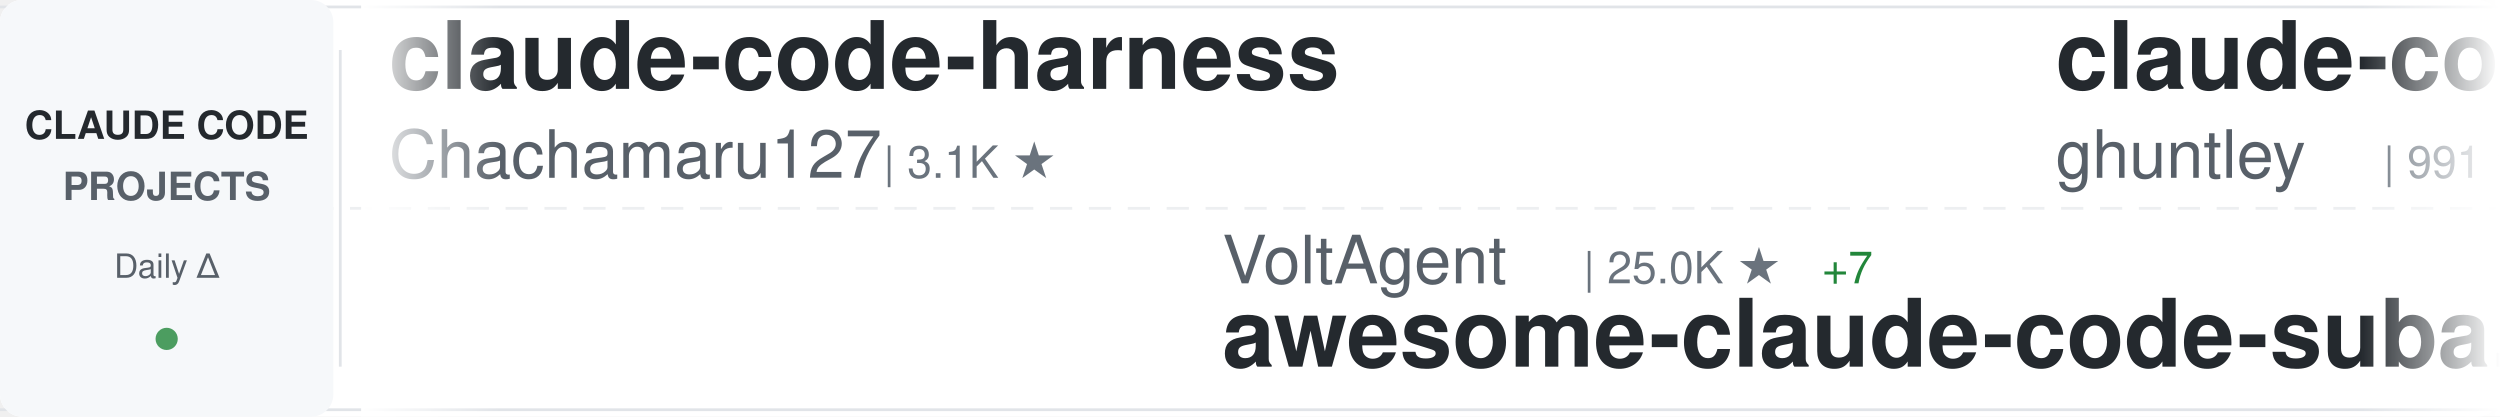
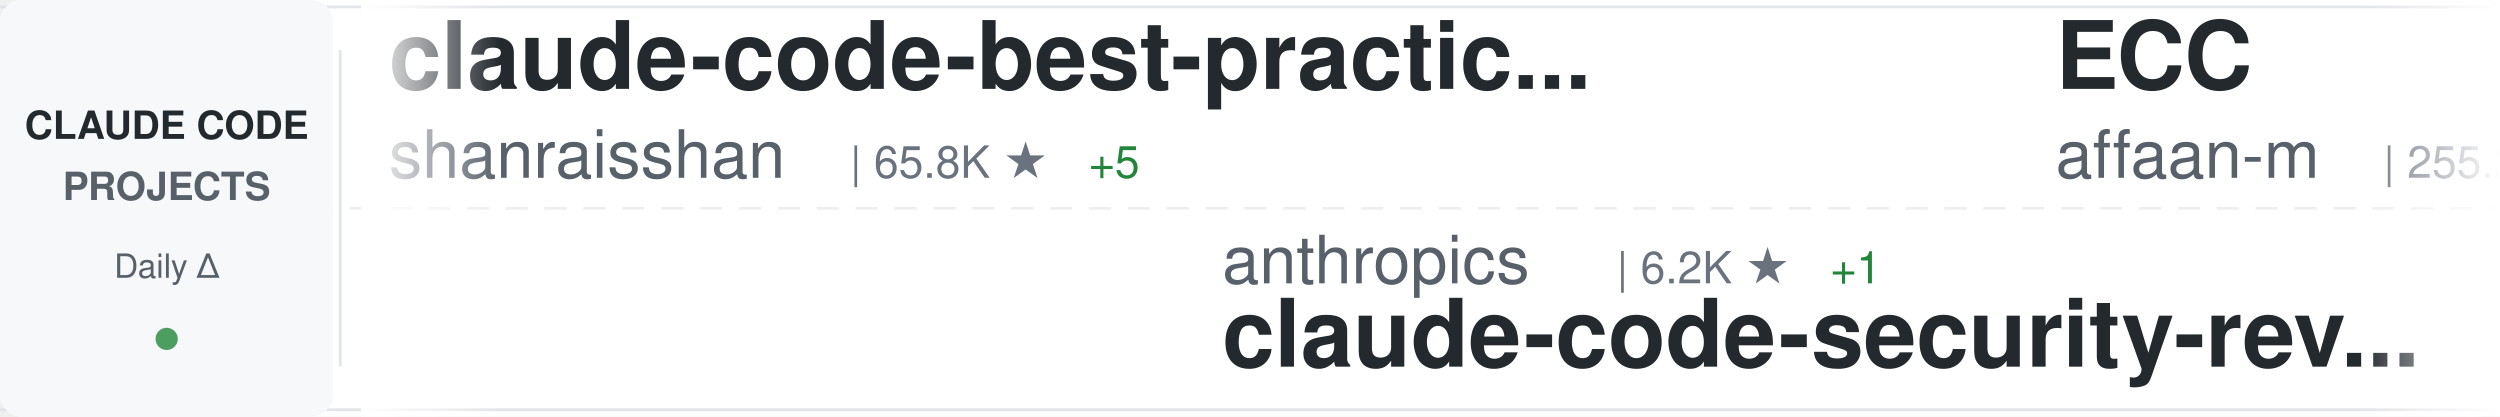
<svg xmlns="http://www.w3.org/2000/svg" width="900" height="150">
  <defs>
    <linearGradient id="awesomeLeftFade" x1="0%" y1="0%" x2="100%" y2="0%">
      <stop offset="0%" style="stop-color:#ffffff;stop-opacity:1" />
      <stop offset="100%" style="stop-color:#ffffff;stop-opacity:0" />
    </linearGradient>
    <linearGradient id="awesomeRightFade" x1="0%" y1="0%" x2="100%" y2="0%">
      <stop offset="0%" style="stop-color:#ffffff;stop-opacity:0" />
      <stop offset="100%" style="stop-color:#ffffff;stop-opacity:1" />
    </linearGradient>
  </defs>
  <rect width="900" height="150" fill="#ffffff" rx="8" />
  <rect x="0" y="2" width="900" height="1" fill="#e1e4e8" />
  <rect x="0" y="147" width="900" height="1" fill="#e1e4e8" />
  <line x1="0" y1="75" x2="900" y2="75" stroke="#e1e4e8" stroke-width="1" stroke-dasharray="8 6" opacity="0.6" />
  <rect x="0" y="0" width="120" height="150" fill="#f6f8fa" rx="8" />
  <text x="60" y="50" font-family="-apple-system, BlinkMacSystemFont, 'Segoe UI', Helvetica, Arial, sans-serif" font-size="14" font-weight="600" fill="#24292e" text-anchor="middle">CLAUDE CODE</text>
  <text x="60" y="72" font-family="-apple-system, BlinkMacSystemFont, 'Segoe UI', Helvetica, Arial, sans-serif" font-size="14" font-weight="600" fill="#586069" text-anchor="middle">PROJECTS</text>
  <text x="60" y="100" font-family="-apple-system, BlinkMacSystemFont, 'Segoe UI', Helvetica, Arial, sans-serif" font-size="12" font-weight="500" fill="#586069" text-anchor="middle">Daily Δ</text>
  <circle cx="60" cy="122" r="4" fill="#22863a" opacity="0.8" />
  <rect x="122" y="18" width="1" height="114" fill="#e1e4e8" />
  <clipPath id="awesomeTickerClip">
    <rect x="130" y="0" width="770" height="150" />
  </clipPath>
  <g clip-path="url(#awesomeTickerClip)">
    <g id="awesomeTickerItems">
      <animateTransform attributeName="transform" attributeType="XML" type="translate" from="0 0" to="-3000 0" dur="54s" repeatCount="indefinite" />
      <g transform="translate(0, 0)">
-         <text x="140" y="32" font-family="-apple-system, BlinkMacSystemFont, 'Segoe UI', Helvetica, Arial, sans-serif" font-size="34" font-weight="600" fill="#24292e">claude-code-harness</text>
-         <text x="140" y="64" font-family="-apple-system, BlinkMacSystemFont, 'Segoe UI', Helvetica, Arial, sans-serif" font-size="24" font-weight="400" fill="#586069">Chachamaru127</text>
-         <text x="318" y="64" font-family="-apple-system, BlinkMacSystemFont, 'Segoe UI', Helvetica, Arial, sans-serif" font-size="16" font-weight="500" fill="#6a737d">| 3.1K ★</text>
+         <text x="140" y="32" font-family="-apple-system, BlinkMacSystemFont, 'Segoe UI', Helvetica, Arial, sans-serif" font-size="34" font-weight="600" fill="#24292e">claude-code-best-practic...</text>
+         <text x="140" y="64" font-family="-apple-system, BlinkMacSystemFont, 'Segoe UI', Helvetica, Arial, sans-serif" font-size="24" font-weight="400" fill="#586069">shanraisshan</text>
+         <text x="306" y="64" font-family="-apple-system, BlinkMacSystemFont, 'Segoe UI', Helvetica, Arial, sans-serif" font-size="16" font-weight="500" fill="#6a737d">| 65.8K ★</text>
+         <text x="392" y="64" font-family="-apple-system, BlinkMacSystemFont, 'Segoe UI', Helvetica, Arial, sans-serif" font-size="16" font-weight="500" fill="#22863a"> +5</text>
      </g>
      <g transform="translate(300, 0)">
-         <text x="140" y="102" font-family="-apple-system, BlinkMacSystemFont, 'Segoe UI', Helvetica, Arial, sans-serif" font-size="24" font-weight="400" fill="#586069">VoltAgent</text>
-         <text x="270" y="102" font-family="-apple-system, BlinkMacSystemFont, 'Segoe UI', Helvetica, Arial, sans-serif" font-size="16" font-weight="500" fill="#6a737d">| 25.0K ★</text>
-         <text x="356" y="102" font-family="-apple-system, BlinkMacSystemFont, 'Segoe UI', Helvetica, Arial, sans-serif" font-size="16" font-weight="500" fill="#22863a"> +7</text>
-         <text x="140" y="132" font-family="-apple-system, BlinkMacSystemFont, 'Segoe UI', Helvetica, Arial, sans-serif" font-size="34" font-weight="600" fill="#24292e">awesome-claude-code-suba...</text>
+         <text x="140" y="102" font-family="-apple-system, BlinkMacSystemFont, 'Segoe UI', Helvetica, Arial, sans-serif" font-size="24" font-weight="400" fill="#586069">anthropics</text>
+         <text x="282" y="102" font-family="-apple-system, BlinkMacSystemFont, 'Segoe UI', Helvetica, Arial, sans-serif" font-size="16" font-weight="500" fill="#6a737d">| 6.2K ★</text>
+         <text x="359" y="102" font-family="-apple-system, BlinkMacSystemFont, 'Segoe UI', Helvetica, Arial, sans-serif" font-size="16" font-weight="500" fill="#22863a"> +1</text>
+         <text x="140" y="132" font-family="-apple-system, BlinkMacSystemFont, 'Segoe UI', Helvetica, Arial, sans-serif" font-size="34" font-weight="600" fill="#24292e">claude-code-security-rev...</text>
      </g>
      <g transform="translate(600, 0)">
-         <text x="140" y="32" font-family="-apple-system, BlinkMacSystemFont, 'Segoe UI', Helvetica, Arial, sans-serif" font-size="34" font-weight="600" fill="#24292e">claude-code-source-code-...</text>
-         <text x="140" y="64" font-family="-apple-system, BlinkMacSystemFont, 'Segoe UI', Helvetica, Arial, sans-serif" font-size="24" font-weight="400" fill="#586069">ghuntley</text>
-         <text x="258" y="64" font-family="-apple-system, BlinkMacSystemFont, 'Segoe UI', Helvetica, Arial, sans-serif" font-size="16" font-weight="500" fill="#6a737d">| 991 ★</text>
+         <text x="140" y="32" font-family="-apple-system, BlinkMacSystemFont, 'Segoe UI', Helvetica, Arial, sans-serif" font-size="34" font-weight="600" fill="#24292e">ECC</text>
+         <text x="140" y="64" font-family="-apple-system, BlinkMacSystemFont, 'Segoe UI', Helvetica, Arial, sans-serif" font-size="24" font-weight="400" fill="#586069">affaan-m</text>
+         <text x="258" y="64" font-family="-apple-system, BlinkMacSystemFont, 'Segoe UI', Helvetica, Arial, sans-serif" font-size="16" font-weight="500" fill="#6a737d">| 255.2K ★</text>
+         <text x="353" y="64" font-family="-apple-system, BlinkMacSystemFont, 'Segoe UI', Helvetica, Arial, sans-serif" font-size="16" font-weight="500" fill="#22863a"> +96</text>
      </g>
      <g transform="translate(900, 0)">
+         <text x="140" y="102" font-family="-apple-system, BlinkMacSystemFont, 'Segoe UI', Helvetica, Arial, sans-serif" font-size="24" font-weight="400" fill="#586069">ykdojo</text>
+         <text x="234" y="102" font-family="-apple-system, BlinkMacSystemFont, 'Segoe UI', Helvetica, Arial, sans-serif" font-size="16" font-weight="500" fill="#6a737d">| 10.1K ★</text>
+         <text x="140" y="132" font-family="-apple-system, BlinkMacSystemFont, 'Segoe UI', Helvetica, Arial, sans-serif" font-size="34" font-weight="600" fill="#24292e">claude-code-tips</text>
+       </g>
+       <g transform="translate(1200, 0)">
+         <text x="140" y="32" font-family="-apple-system, BlinkMacSystemFont, 'Segoe UI', Helvetica, Arial, sans-serif" font-size="34" font-weight="600" fill="#24292e">ralph-claude-code</text>
+         <text x="140" y="64" font-family="-apple-system, BlinkMacSystemFont, 'Segoe UI', Helvetica, Arial, sans-serif" font-size="24" font-weight="400" fill="#586069">frankbria</text>
+         <text x="270" y="64" font-family="-apple-system, BlinkMacSystemFont, 'Segoe UI', Helvetica, Arial, sans-serif" font-size="16" font-weight="500" fill="#6a737d">| 9.6K ★</text>
+         <text x="347" y="64" font-family="-apple-system, BlinkMacSystemFont, 'Segoe UI', Helvetica, Arial, sans-serif" font-size="16" font-weight="500" fill="#22863a"> +1</text>
+       </g>
+       <g transform="translate(1500, 0)">
+         <text x="140" y="102" font-family="-apple-system, BlinkMacSystemFont, 'Segoe UI', Helvetica, Arial, sans-serif" font-size="24" font-weight="400" fill="#586069">ghuntley</text>
+         <text x="258" y="102" font-family="-apple-system, BlinkMacSystemFont, 'Segoe UI', Helvetica, Arial, sans-serif" font-size="16" font-weight="500" fill="#6a737d">| 991 ★</text>
+         <text x="140" y="132" font-family="-apple-system, BlinkMacSystemFont, 'Segoe UI', Helvetica, Arial, sans-serif" font-size="34" font-weight="600" fill="#24292e">claude-code-source-code-...</text>
+       </g>
+       <g transform="translate(1800, 0)">
+         <text x="140" y="32" font-family="-apple-system, BlinkMacSystemFont, 'Segoe UI', Helvetica, Arial, sans-serif" font-size="34" font-weight="600" fill="#24292e">claude-code-source</text>
+         <text x="140" y="64" font-family="-apple-system, BlinkMacSystemFont, 'Segoe UI', Helvetica, Arial, sans-serif" font-size="24" font-weight="400" fill="#586069">AprilNEA</text>
+         <text x="258" y="64" font-family="-apple-system, BlinkMacSystemFont, 'Segoe UI', Helvetica, Arial, sans-serif" font-size="16" font-weight="500" fill="#6a737d">| 391 ★</text>
+       </g>
+       <g transform="translate(2100, 0)">
+         <text x="140" y="102" font-family="-apple-system, BlinkMacSystemFont, 'Segoe UI', Helvetica, Arial, sans-serif" font-size="24" font-weight="400" fill="#586069">xu-xiang</text>
+         <text x="258" y="102" font-family="-apple-system, BlinkMacSystemFont, 'Segoe UI', Helvetica, Arial, sans-serif" font-size="16" font-weight="500" fill="#6a737d">| 1.9K ★</text>
+         <text x="140" y="132" font-family="-apple-system, BlinkMacSystemFont, 'Segoe UI', Helvetica, Arial, sans-serif" font-size="34" font-weight="600" fill="#24292e">everything-claude-code-z...</text>
+       </g>
+       <g transform="translate(2400, 0)">
+         <text x="140" y="32" font-family="-apple-system, BlinkMacSystemFont, 'Segoe UI', Helvetica, Arial, sans-serif" font-size="34" font-weight="600" fill="#24292e">claude-coder</text>
+         <text x="140" y="64" font-family="-apple-system, BlinkMacSystemFont, 'Segoe UI', Helvetica, Arial, sans-serif" font-size="24" font-weight="400" fill="#586069">kodu-ai</text>
+         <text x="246" y="64" font-family="-apple-system, BlinkMacSystemFont, 'Segoe UI', Helvetica, Arial, sans-serif" font-size="16" font-weight="500" fill="#6a737d">| 5.2K ★</text>
+       </g>
+       <g transform="translate(2700, 0)">
        <text x="140" y="102" font-family="-apple-system, BlinkMacSystemFont, 'Segoe UI', Helvetica, Arial, sans-serif" font-size="24" font-weight="400" fill="#586069">Alishahryar1</text>
        <text x="306" y="102" font-family="-apple-system, BlinkMacSystemFont, 'Segoe UI', Helvetica, Arial, sans-serif" font-size="16" font-weight="500" fill="#6a737d">| 54.2K ★</text>
-         <text x="392" y="102" font-family="-apple-system, BlinkMacSystemFont, 'Segoe UI', Helvetica, Arial, sans-serif" font-size="16" font-weight="500" fill="#22863a"> +23</text>
+         <text x="392" y="102" font-family="-apple-system, BlinkMacSystemFont, 'Segoe UI', Helvetica, Arial, sans-serif" font-size="16" font-weight="500" fill="#22863a"> +19</text>
        <text x="140" y="132" font-family="-apple-system, BlinkMacSystemFont, 'Segoe UI', Helvetica, Arial, sans-serif" font-size="34" font-weight="600" fill="#24292e">free-claude-code</text>
      </g>
-       <g transform="translate(1200, 0)">
-         <text x="140" y="32" font-family="-apple-system, BlinkMacSystemFont, 'Segoe UI', Helvetica, Arial, sans-serif" font-size="34" font-weight="600" fill="#24292e">claude-code-tips</text>
-         <text x="140" y="64" font-family="-apple-system, BlinkMacSystemFont, 'Segoe UI', Helvetica, Arial, sans-serif" font-size="24" font-weight="400" fill="#586069">ykdojo</text>
-         <text x="234" y="64" font-family="-apple-system, BlinkMacSystemFont, 'Segoe UI', Helvetica, Arial, sans-serif" font-size="16" font-weight="500" fill="#6a737d">| 10.1K ★</text>
-       </g>
-       <g transform="translate(1500, 0)">
-         <text x="140" y="102" font-family="-apple-system, BlinkMacSystemFont, 'Segoe UI', Helvetica, Arial, sans-serif" font-size="24" font-weight="400" fill="#586069">sugyan</text>
-         <text x="234" y="102" font-family="-apple-system, BlinkMacSystemFont, 'Segoe UI', Helvetica, Arial, sans-serif" font-size="16" font-weight="500" fill="#6a737d">| 1.1K ★</text>
-         <text x="140" y="132" font-family="-apple-system, BlinkMacSystemFont, 'Segoe UI', Helvetica, Arial, sans-serif" font-size="34" font-weight="600" fill="#24292e">claude-code-webui</text>
-       </g>
-       <g transform="translate(1800, 0)">
-         <text x="140" y="32" font-family="-apple-system, BlinkMacSystemFont, 'Segoe UI', Helvetica, Arial, sans-serif" font-size="34" font-weight="600" fill="#24292e">claude-code-from-scratch</text>
-         <text x="140" y="64" font-family="-apple-system, BlinkMacSystemFont, 'Segoe UI', Helvetica, Arial, sans-serif" font-size="24" font-weight="400" fill="#586069">Windy3f3f3f3f</text>
-         <text x="318" y="64" font-family="-apple-system, BlinkMacSystemFont, 'Segoe UI', Helvetica, Arial, sans-serif" font-size="16" font-weight="500" fill="#6a737d">| 2.7K ★</text>
-       </g>
-       <g transform="translate(2100, 0)">
-         <text x="140" y="102" font-family="-apple-system, BlinkMacSystemFont, 'Segoe UI', Helvetica, Arial, sans-serif" font-size="24" font-weight="400" fill="#586069">huangjia2019</text>
-         <text x="306" y="102" font-family="-apple-system, BlinkMacSystemFont, 'Segoe UI', Helvetica, Arial, sans-serif" font-size="16" font-weight="500" fill="#6a737d">| 1.1K ★</text>
-         <text x="140" y="132" font-family="-apple-system, BlinkMacSystemFont, 'Segoe UI', Helvetica, Arial, sans-serif" font-size="34" font-weight="600" fill="#24292e">claude-code-engineering</text>
-       </g>
-       <g transform="translate(2400, 0)">
-         <text x="140" y="32" font-family="-apple-system, BlinkMacSystemFont, 'Segoe UI', Helvetica, Arial, sans-serif" font-size="34" font-weight="600" fill="#24292e">claude-code-sourcemap</text>
-         <text x="140" y="64" font-family="-apple-system, BlinkMacSystemFont, 'Segoe UI', Helvetica, Arial, sans-serif" font-size="24" font-weight="400" fill="#586069">ChinaSiro</text>
-         <text x="270" y="64" font-family="-apple-system, BlinkMacSystemFont, 'Segoe UI', Helvetica, Arial, sans-serif" font-size="16" font-weight="500" fill="#6a737d">| 9.7K ★</text>
-       </g>
-       <g transform="translate(2700, 0)">
-         <text x="140" y="102" font-family="-apple-system, BlinkMacSystemFont, 'Segoe UI', Helvetica, Arial, sans-serif" font-size="24" font-weight="400" fill="#586069">rohitg00</text>
-         <text x="258" y="102" font-family="-apple-system, BlinkMacSystemFont, 'Segoe UI', Helvetica, Arial, sans-serif" font-size="16" font-weight="500" fill="#6a737d">| 2.6K ★</text>
-         <text x="335" y="102" font-family="-apple-system, BlinkMacSystemFont, 'Segoe UI', Helvetica, Arial, sans-serif" font-size="16" font-weight="500" fill="#22863a"> +1</text>
-         <text x="140" y="132" font-family="-apple-system, BlinkMacSystemFont, 'Segoe UI', Helvetica, Arial, sans-serif" font-size="34" font-weight="600" fill="#24292e">awesome-claude-code-tool...</text>
-       </g>
      <g transform="translate(3000, 0)">
-         <text x="140" y="32" font-family="-apple-system, BlinkMacSystemFont, 'Segoe UI', Helvetica, Arial, sans-serif" font-size="34" font-weight="600" fill="#24292e">claude-code-harness</text>
-         <text x="140" y="64" font-family="-apple-system, BlinkMacSystemFont, 'Segoe UI', Helvetica, Arial, sans-serif" font-size="24" font-weight="400" fill="#586069">Chachamaru127</text>
-         <text x="318" y="64" font-family="-apple-system, BlinkMacSystemFont, 'Segoe UI', Helvetica, Arial, sans-serif" font-size="16" font-weight="500" fill="#6a737d">| 3.1K ★</text>
+         <text x="140" y="32" font-family="-apple-system, BlinkMacSystemFont, 'Segoe UI', Helvetica, Arial, sans-serif" font-size="34" font-weight="600" fill="#24292e">claude-code-best-practic...</text>
+         <text x="140" y="64" font-family="-apple-system, BlinkMacSystemFont, 'Segoe UI', Helvetica, Arial, sans-serif" font-size="24" font-weight="400" fill="#586069">shanraisshan</text>
+         <text x="306" y="64" font-family="-apple-system, BlinkMacSystemFont, 'Segoe UI', Helvetica, Arial, sans-serif" font-size="16" font-weight="500" fill="#6a737d">| 65.8K ★</text>
+         <text x="392" y="64" font-family="-apple-system, BlinkMacSystemFont, 'Segoe UI', Helvetica, Arial, sans-serif" font-size="16" font-weight="500" fill="#22863a"> +5</text>
      </g>
      <g transform="translate(3300, 0)">
-         <text x="140" y="102" font-family="-apple-system, BlinkMacSystemFont, 'Segoe UI', Helvetica, Arial, sans-serif" font-size="24" font-weight="400" fill="#586069">VoltAgent</text>
-         <text x="270" y="102" font-family="-apple-system, BlinkMacSystemFont, 'Segoe UI', Helvetica, Arial, sans-serif" font-size="16" font-weight="500" fill="#6a737d">| 25.0K ★</text>
-         <text x="356" y="102" font-family="-apple-system, BlinkMacSystemFont, 'Segoe UI', Helvetica, Arial, sans-serif" font-size="16" font-weight="500" fill="#22863a"> +7</text>
-         <text x="140" y="132" font-family="-apple-system, BlinkMacSystemFont, 'Segoe UI', Helvetica, Arial, sans-serif" font-size="34" font-weight="600" fill="#24292e">awesome-claude-code-suba...</text>
+         <text x="140" y="102" font-family="-apple-system, BlinkMacSystemFont, 'Segoe UI', Helvetica, Arial, sans-serif" font-size="24" font-weight="400" fill="#586069">anthropics</text>
+         <text x="282" y="102" font-family="-apple-system, BlinkMacSystemFont, 'Segoe UI', Helvetica, Arial, sans-serif" font-size="16" font-weight="500" fill="#6a737d">| 6.2K ★</text>
+         <text x="359" y="102" font-family="-apple-system, BlinkMacSystemFont, 'Segoe UI', Helvetica, Arial, sans-serif" font-size="16" font-weight="500" fill="#22863a"> +1</text>
+         <text x="140" y="132" font-family="-apple-system, BlinkMacSystemFont, 'Segoe UI', Helvetica, Arial, sans-serif" font-size="34" font-weight="600" fill="#24292e">claude-code-security-rev...</text>
      </g>
      <g transform="translate(3600, 0)">
-         <text x="140" y="32" font-family="-apple-system, BlinkMacSystemFont, 'Segoe UI', Helvetica, Arial, sans-serif" font-size="34" font-weight="600" fill="#24292e">claude-code-source-code-...</text>
-         <text x="140" y="64" font-family="-apple-system, BlinkMacSystemFont, 'Segoe UI', Helvetica, Arial, sans-serif" font-size="24" font-weight="400" fill="#586069">ghuntley</text>
-         <text x="258" y="64" font-family="-apple-system, BlinkMacSystemFont, 'Segoe UI', Helvetica, Arial, sans-serif" font-size="16" font-weight="500" fill="#6a737d">| 991 ★</text>
+         <text x="140" y="32" font-family="-apple-system, BlinkMacSystemFont, 'Segoe UI', Helvetica, Arial, sans-serif" font-size="34" font-weight="600" fill="#24292e">ECC</text>
+         <text x="140" y="64" font-family="-apple-system, BlinkMacSystemFont, 'Segoe UI', Helvetica, Arial, sans-serif" font-size="24" font-weight="400" fill="#586069">affaan-m</text>
+         <text x="258" y="64" font-family="-apple-system, BlinkMacSystemFont, 'Segoe UI', Helvetica, Arial, sans-serif" font-size="16" font-weight="500" fill="#6a737d">| 255.2K ★</text>
+         <text x="353" y="64" font-family="-apple-system, BlinkMacSystemFont, 'Segoe UI', Helvetica, Arial, sans-serif" font-size="16" font-weight="500" fill="#22863a"> +96</text>
      </g>
      <g transform="translate(3900, 0)">
-         <text x="140" y="102" font-family="-apple-system, BlinkMacSystemFont, 'Segoe UI', Helvetica, Arial, sans-serif" font-size="24" font-weight="400" fill="#586069">Alishahryar1</text>
-         <text x="306" y="102" font-family="-apple-system, BlinkMacSystemFont, 'Segoe UI', Helvetica, Arial, sans-serif" font-size="16" font-weight="500" fill="#6a737d">| 54.2K ★</text>
-         <text x="392" y="102" font-family="-apple-system, BlinkMacSystemFont, 'Segoe UI', Helvetica, Arial, sans-serif" font-size="16" font-weight="500" fill="#22863a"> +23</text>
-         <text x="140" y="132" font-family="-apple-system, BlinkMacSystemFont, 'Segoe UI', Helvetica, Arial, sans-serif" font-size="34" font-weight="600" fill="#24292e">free-claude-code</text>
+         <text x="140" y="102" font-family="-apple-system, BlinkMacSystemFont, 'Segoe UI', Helvetica, Arial, sans-serif" font-size="24" font-weight="400" fill="#586069">ykdojo</text>
+         <text x="234" y="102" font-family="-apple-system, BlinkMacSystemFont, 'Segoe UI', Helvetica, Arial, sans-serif" font-size="16" font-weight="500" fill="#6a737d">| 10.1K ★</text>
+         <text x="140" y="132" font-family="-apple-system, BlinkMacSystemFont, 'Segoe UI', Helvetica, Arial, sans-serif" font-size="34" font-weight="600" fill="#24292e">claude-code-tips</text>
      </g>
    </g>
  </g>
  <rect x="130" y="0" width="50" height="150" fill="url(#awesomeLeftFade)" />
  <rect x="850" y="0" width="50" height="150" fill="url(#awesomeRightFade)" />
</svg>
